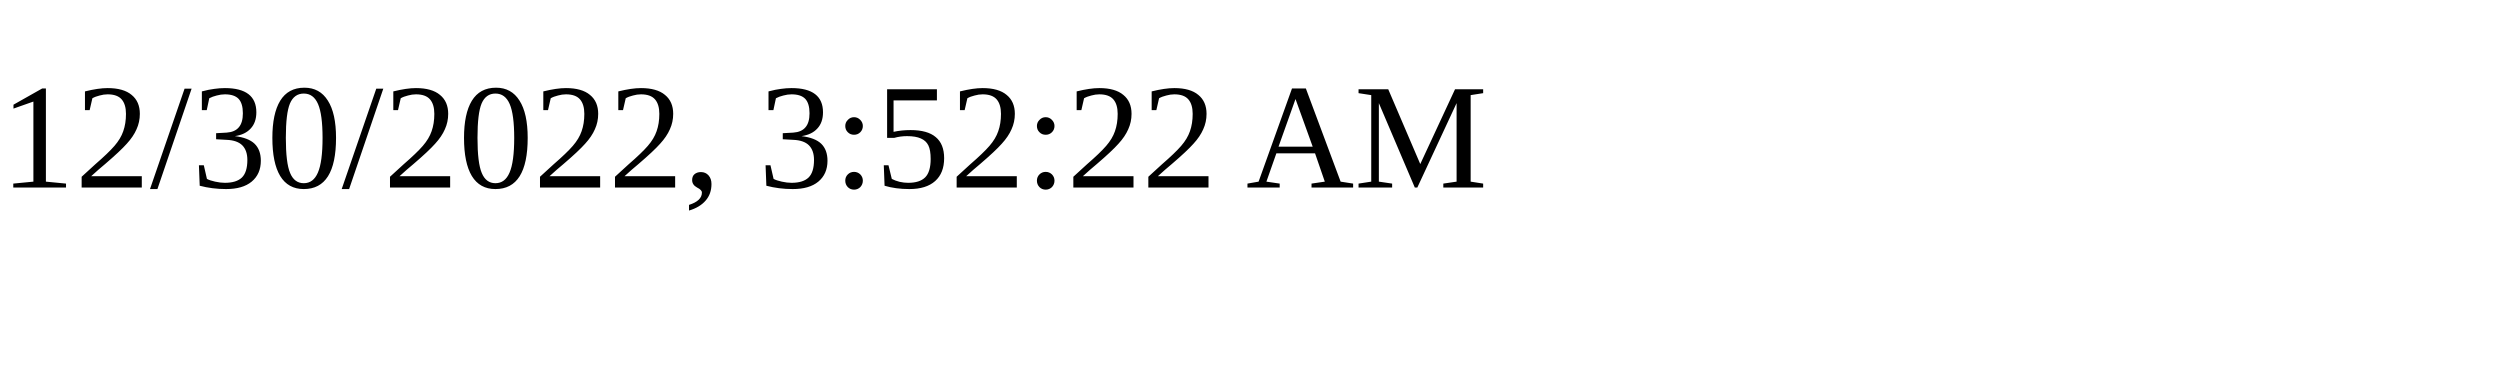
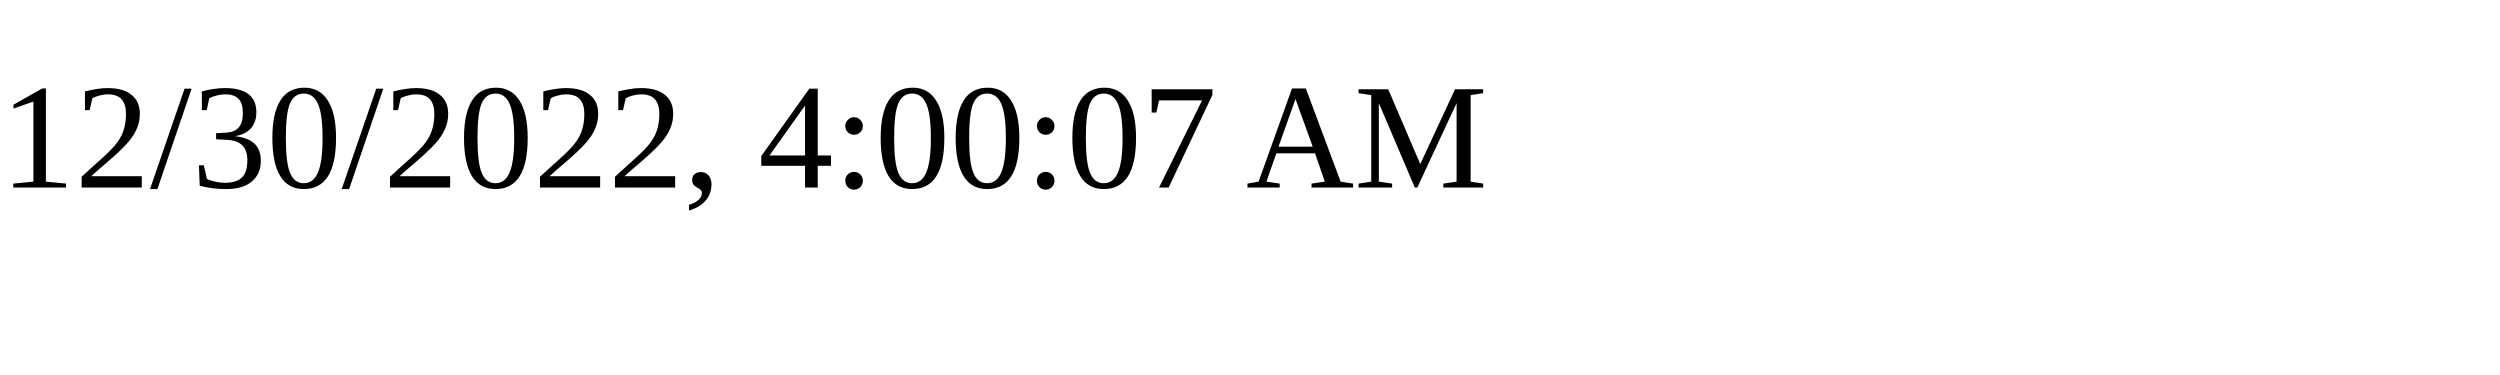
<svg xmlns="http://www.w3.org/2000/svg" height="30" width="200">
-   <text x="0" y="15">12/30/2022, 3:52:22 AM</text>
+   <text x="0" y="15">12/30/2022, 4:00:07 AM</text>
</svg>
